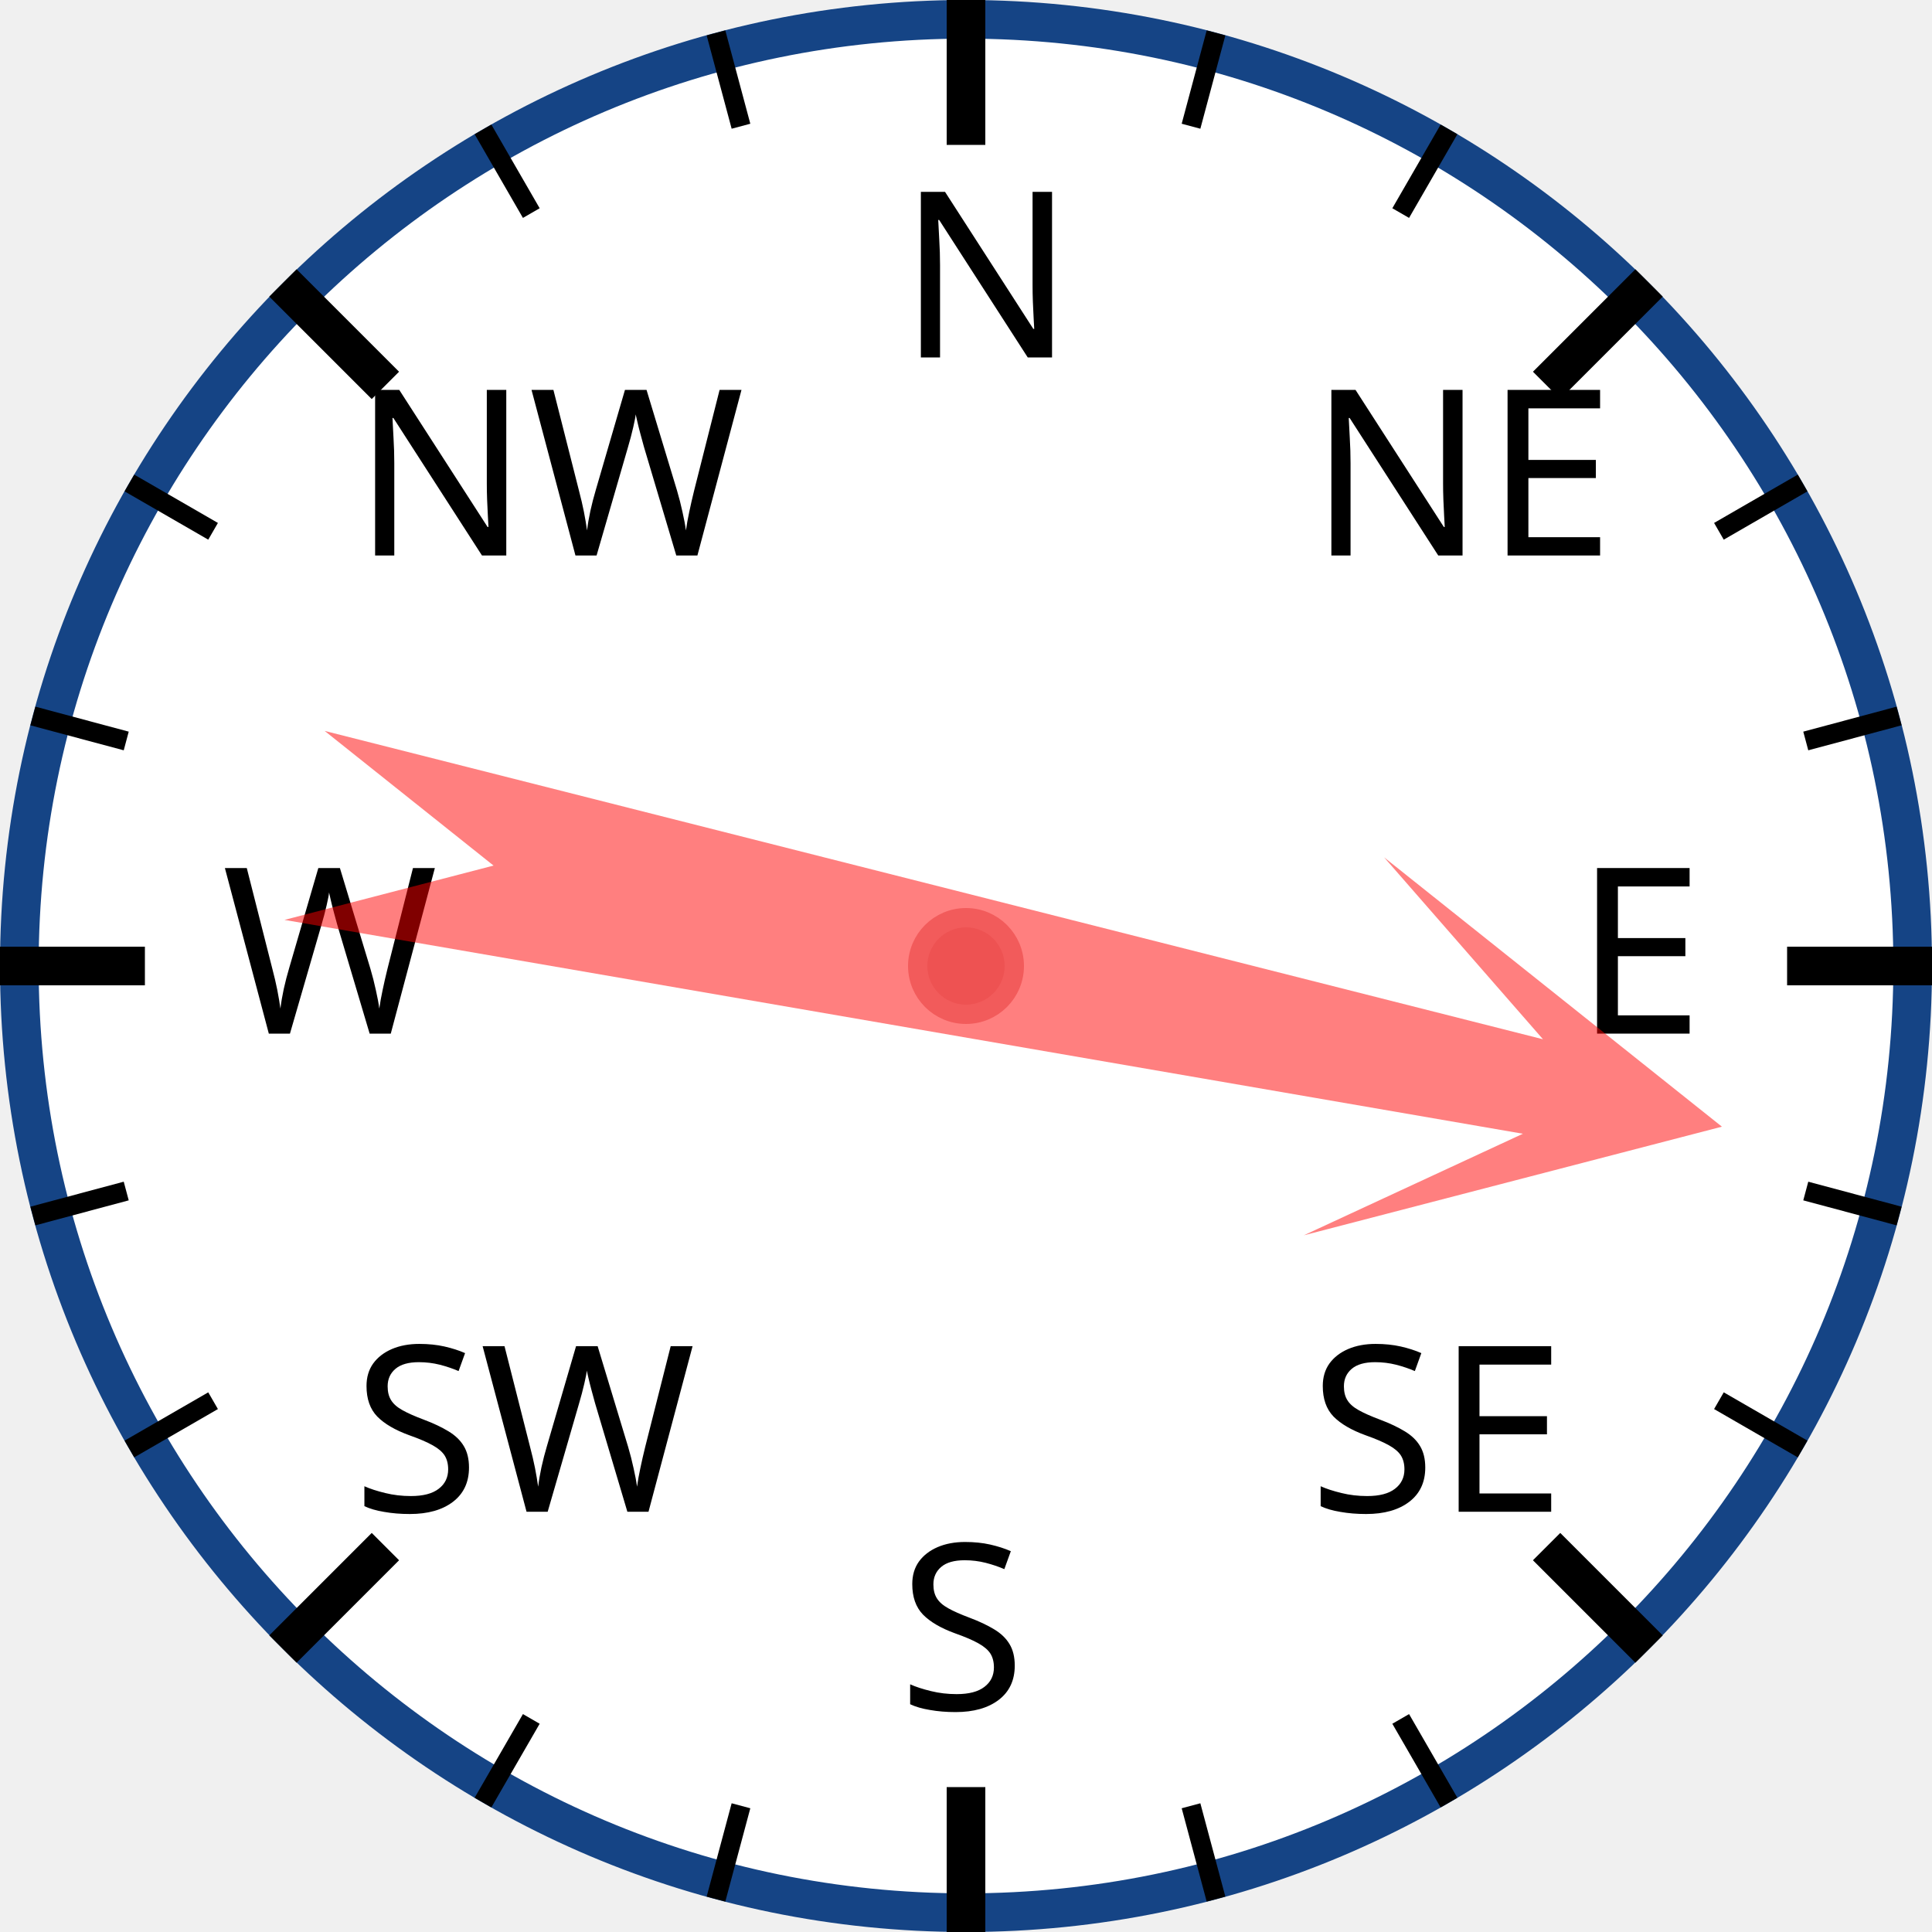
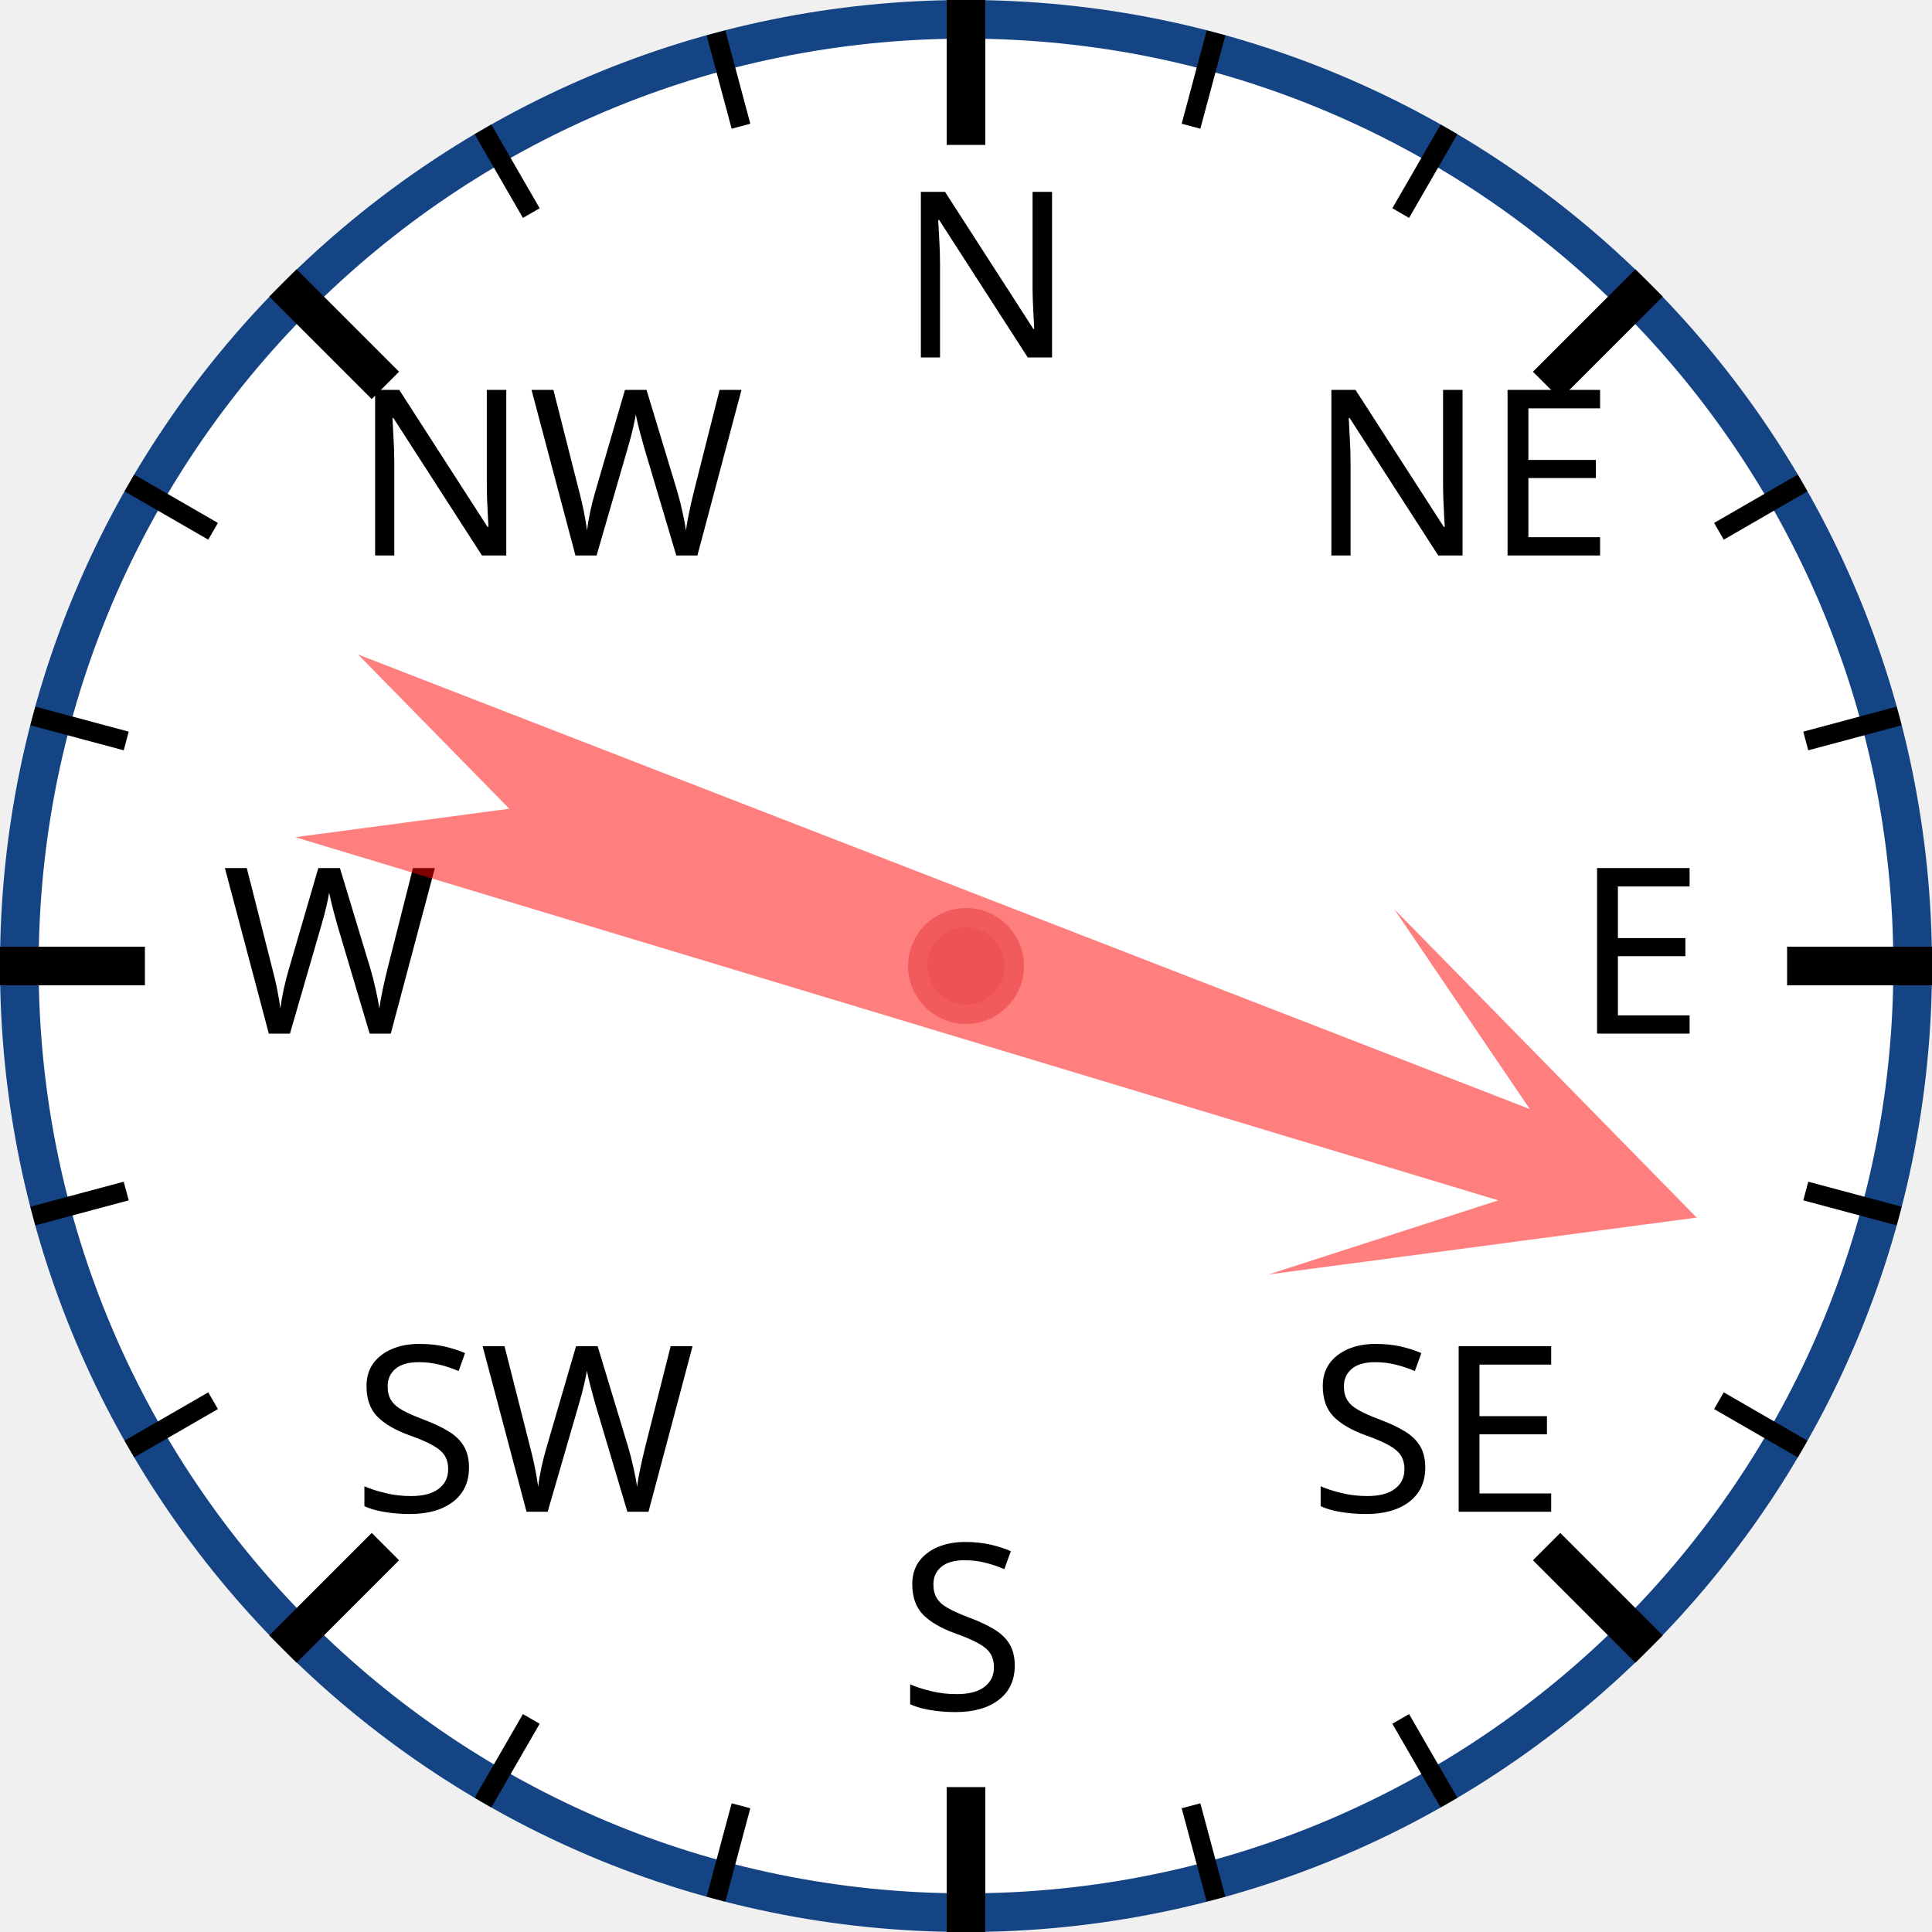
<svg xmlns="http://www.w3.org/2000/svg" width="120px" height="120px" viewBox="0 0 200 200">
  <circle cx="100" cy="100" r="98" style="fill: white; stroke: #154485; stroke-width: 4;" />
  <text x="93.0" y="37.0" style="font-family: sans-serif; font-size: 18pt;">N</text>
  <line x1="100.0" y1="0.0" x2="100.0" y2="15.0" style="stroke: black; stroke-width: 4;" />
  <line x1="74.118" y1="3.407" x2="76.706" y2="13.067" style="stroke: black; stroke-width: 2;" />
  <line x1="50" y1="13.397" x2="55" y2="22.058" style="stroke: black; stroke-width: 2;" />
  <text x="36.503" y="57.503" style="font-family: sans-serif; font-size: 18pt;">NW</text>
  <line x1="29.289" y1="29.289" x2="39.896" y2="39.896" style="stroke: black; stroke-width: 4;" />
  <line x1="13.397" y1="50" x2="22.058" y2="55" style="stroke: black; stroke-width: 2;" />
  <line x1="3.407" y1="74.118" x2="13.067" y2="76.706" style="stroke: black; stroke-width: 2;" />
  <text x="23.0" y="107.0" style="font-family: sans-serif; font-size: 18pt;">W</text>
  <line x1="0.0" y1="100.0" x2="15.0" y2="100.0" style="stroke: black; stroke-width: 4;" />
  <line x1="3.407" y1="125.882" x2="13.067" y2="123.294" style="stroke: black; stroke-width: 2;" />
  <line x1="13.397" y1="150" x2="22.058" y2="145" style="stroke: black; stroke-width: 2;" />
  <text x="36.503" y="156.497" style="font-family: sans-serif; font-size: 18pt;">SW</text>
  <line x1="29.289" y1="170.711" x2="39.896" y2="160.104" style="stroke: black; stroke-width: 4;" />
  <line x1="50" y1="186.603" x2="55" y2="177.942" style="stroke: black; stroke-width: 2;" />
  <line x1="74.118" y1="196.593" x2="76.706" y2="186.933" style="stroke: black; stroke-width: 2;" />
  <text x="93" y="177.0" style="font-family: sans-serif; font-size: 18pt;">S</text>
  <line x1="100" y1="200.0" x2="100" y2="185.0" style="stroke: black; stroke-width: 4;" />
  <line x1="125.882" y1="196.593" x2="123.294" y2="186.933" style="stroke: black; stroke-width: 2;" />
  <line x1="150.0" y1="186.603" x2="145.0" y2="177.942" style="stroke: black; stroke-width: 2;" />
  <text x="135.497" y="156.497" style="font-family: sans-serif; font-size: 18pt;">SE</text>
  <line x1="170.711" y1="170.711" x2="160.104" y2="160.104" style="stroke: black; stroke-width: 4;" />
  <line x1="186.603" y1="150" x2="177.942" y2="145" style="stroke: black; stroke-width: 2;" />
  <line x1="196.593" y1="125.882" x2="186.933" y2="123.294" style="stroke: black; stroke-width: 2;" />
  <text x="163.0" y="107" style="font-family: sans-serif; font-size: 18pt;">E</text>
  <line x1="200.0" y1="100" x2="185.0" y2="100" style="stroke: black; stroke-width: 4;" />
  <line x1="196.593" y1="74.118" x2="186.933" y2="76.706" style="stroke: black; stroke-width: 2;" />
  <line x1="186.603" y1="50" x2="177.942" y2="55" style="stroke: black; stroke-width: 2;" />
  <text x="135.497" y="57.503" style="font-family: sans-serif; font-size: 18pt;">NE</text>
  <line x1="170.711" y1="29.289" x2="160.104" y2="39.896" style="stroke: black; stroke-width: 4;" />
  <line x1="150" y1="13.397" x2="145" y2="22.058" style="stroke: black; stroke-width: 2;" />
  <line x1="125.882" y1="3.407" x2="123.294" y2="13.067" style="stroke: black; stroke-width: 2;" />
-   <polygon points="100 20 120 60 105 40 110 170 100 150 90 170 95 40 80 60" style="fill: red; fill-opacity: 0.5;" transform="rotate(102,100,100)" />
+   <polygon points="100 20 120 60 105 40 110 170 100 150 90 170 95 40 80 60" style="fill: red; fill-opacity: 0.5;" transform="rotate(109,100,100)" />
  <circle cx="100" cy="100" r="5" style="fill: #EE5252; stroke: #F25B5B; stroke-width: 2;" />
</svg>
